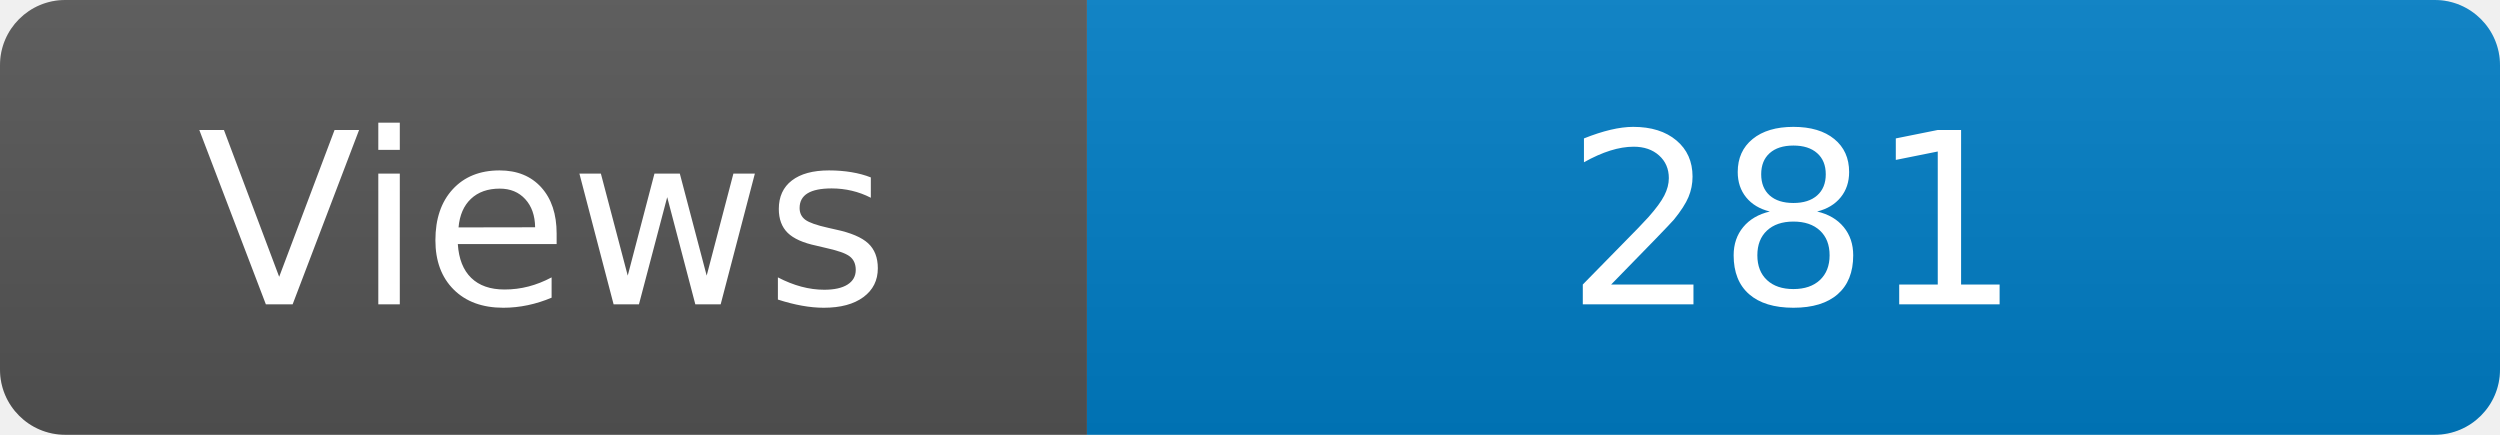
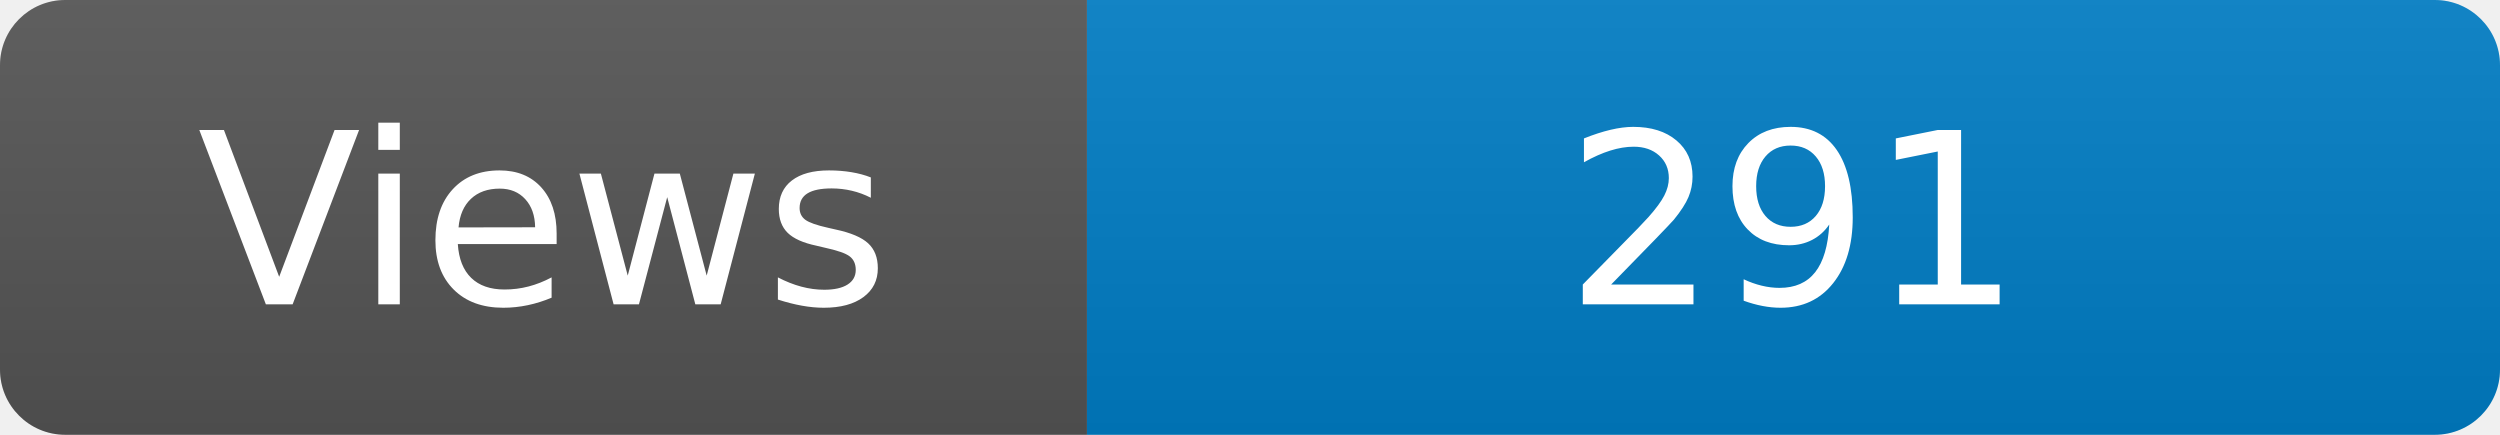
<svg xmlns="http://www.w3.org/2000/svg" width="115" height="20" role="img" aria-label="Maintained?: yes">
  <linearGradient id="s" x2="0" y2="100%">
    <stop offset="0" stop-color="#bbb" stop-opacity=".1" />
    <stop offset="1" stop-opacity=".1" />
  </linearGradient>
  <clipPath id="r">
    <rect width="115" height="20" rx="3" fill="#fff" />
  </clipPath>
  <g clip-path="url(#r)">
    <rect width="50" height="20" fill="#555" />
    <rect x="50" width="160" height="20" fill="#007ec6" />
    <rect width="115" height="20" fill="url(#s)" />
  </g>
  <g fill="#fff" text-anchor="middle" font-family="Verdana,Geneva,DejaVu Sans,sans-serif" font-size="110">
    <text x="250" y="140" transform="scale(.1)" fill="#fff">Views</text>
-     <text x="825" y="140" transform="scale(.1)" fill="#fff">281</text>
+     <text x="825" y="140" transform="scale(.1)" fill="#fff">291</text>
  </g>
</svg>
